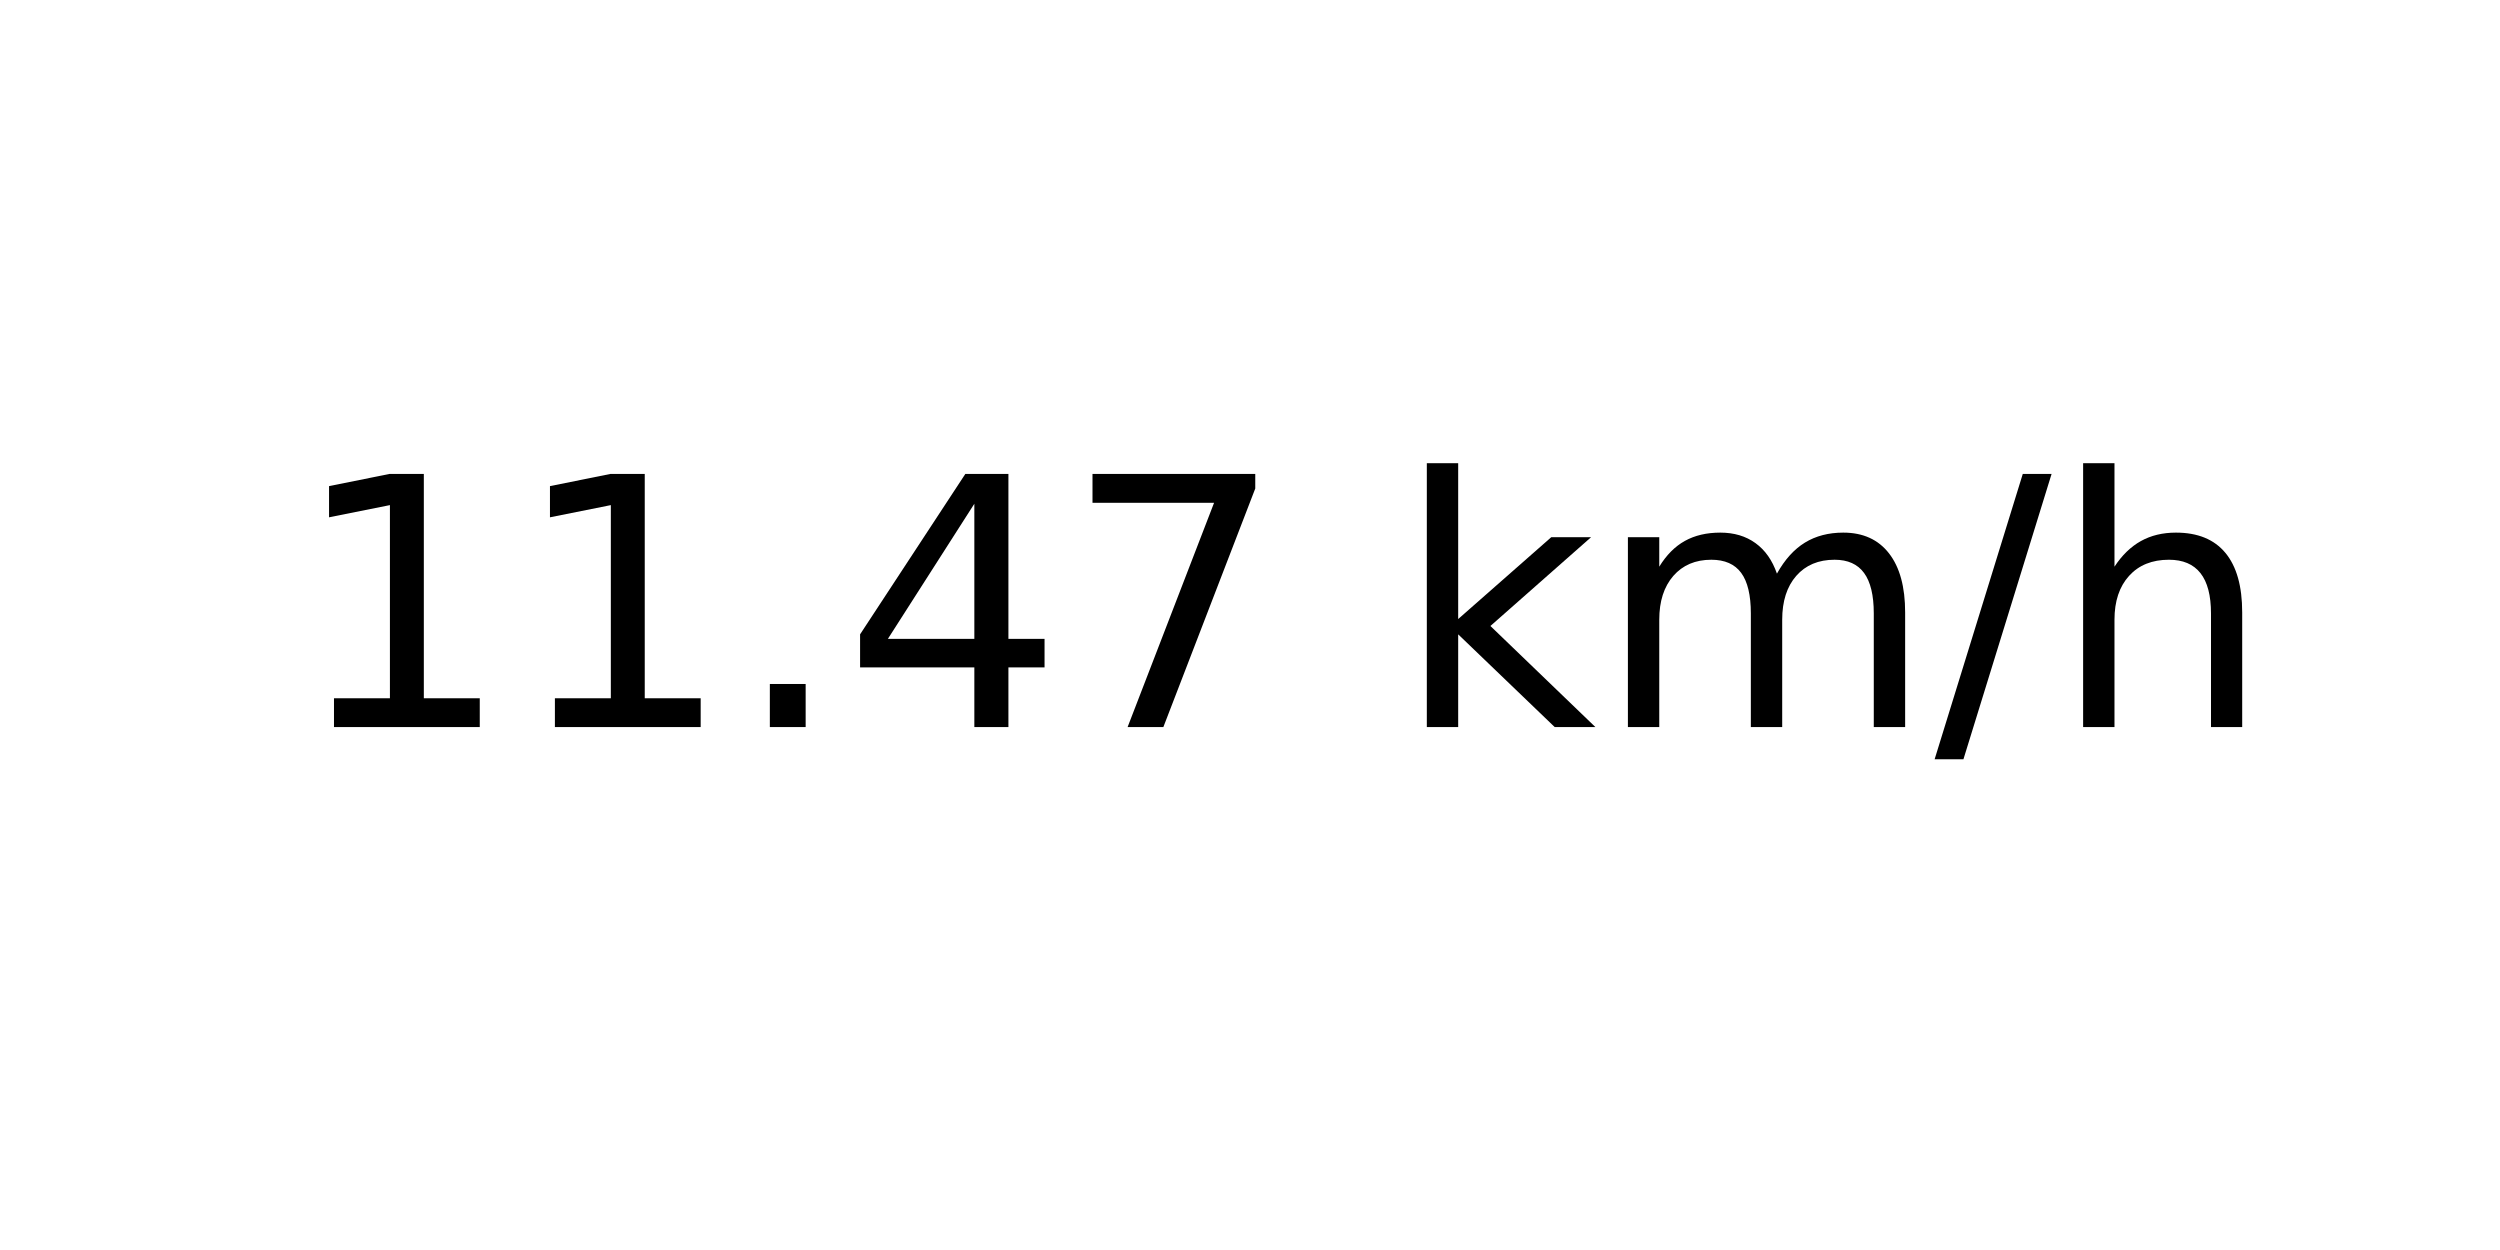
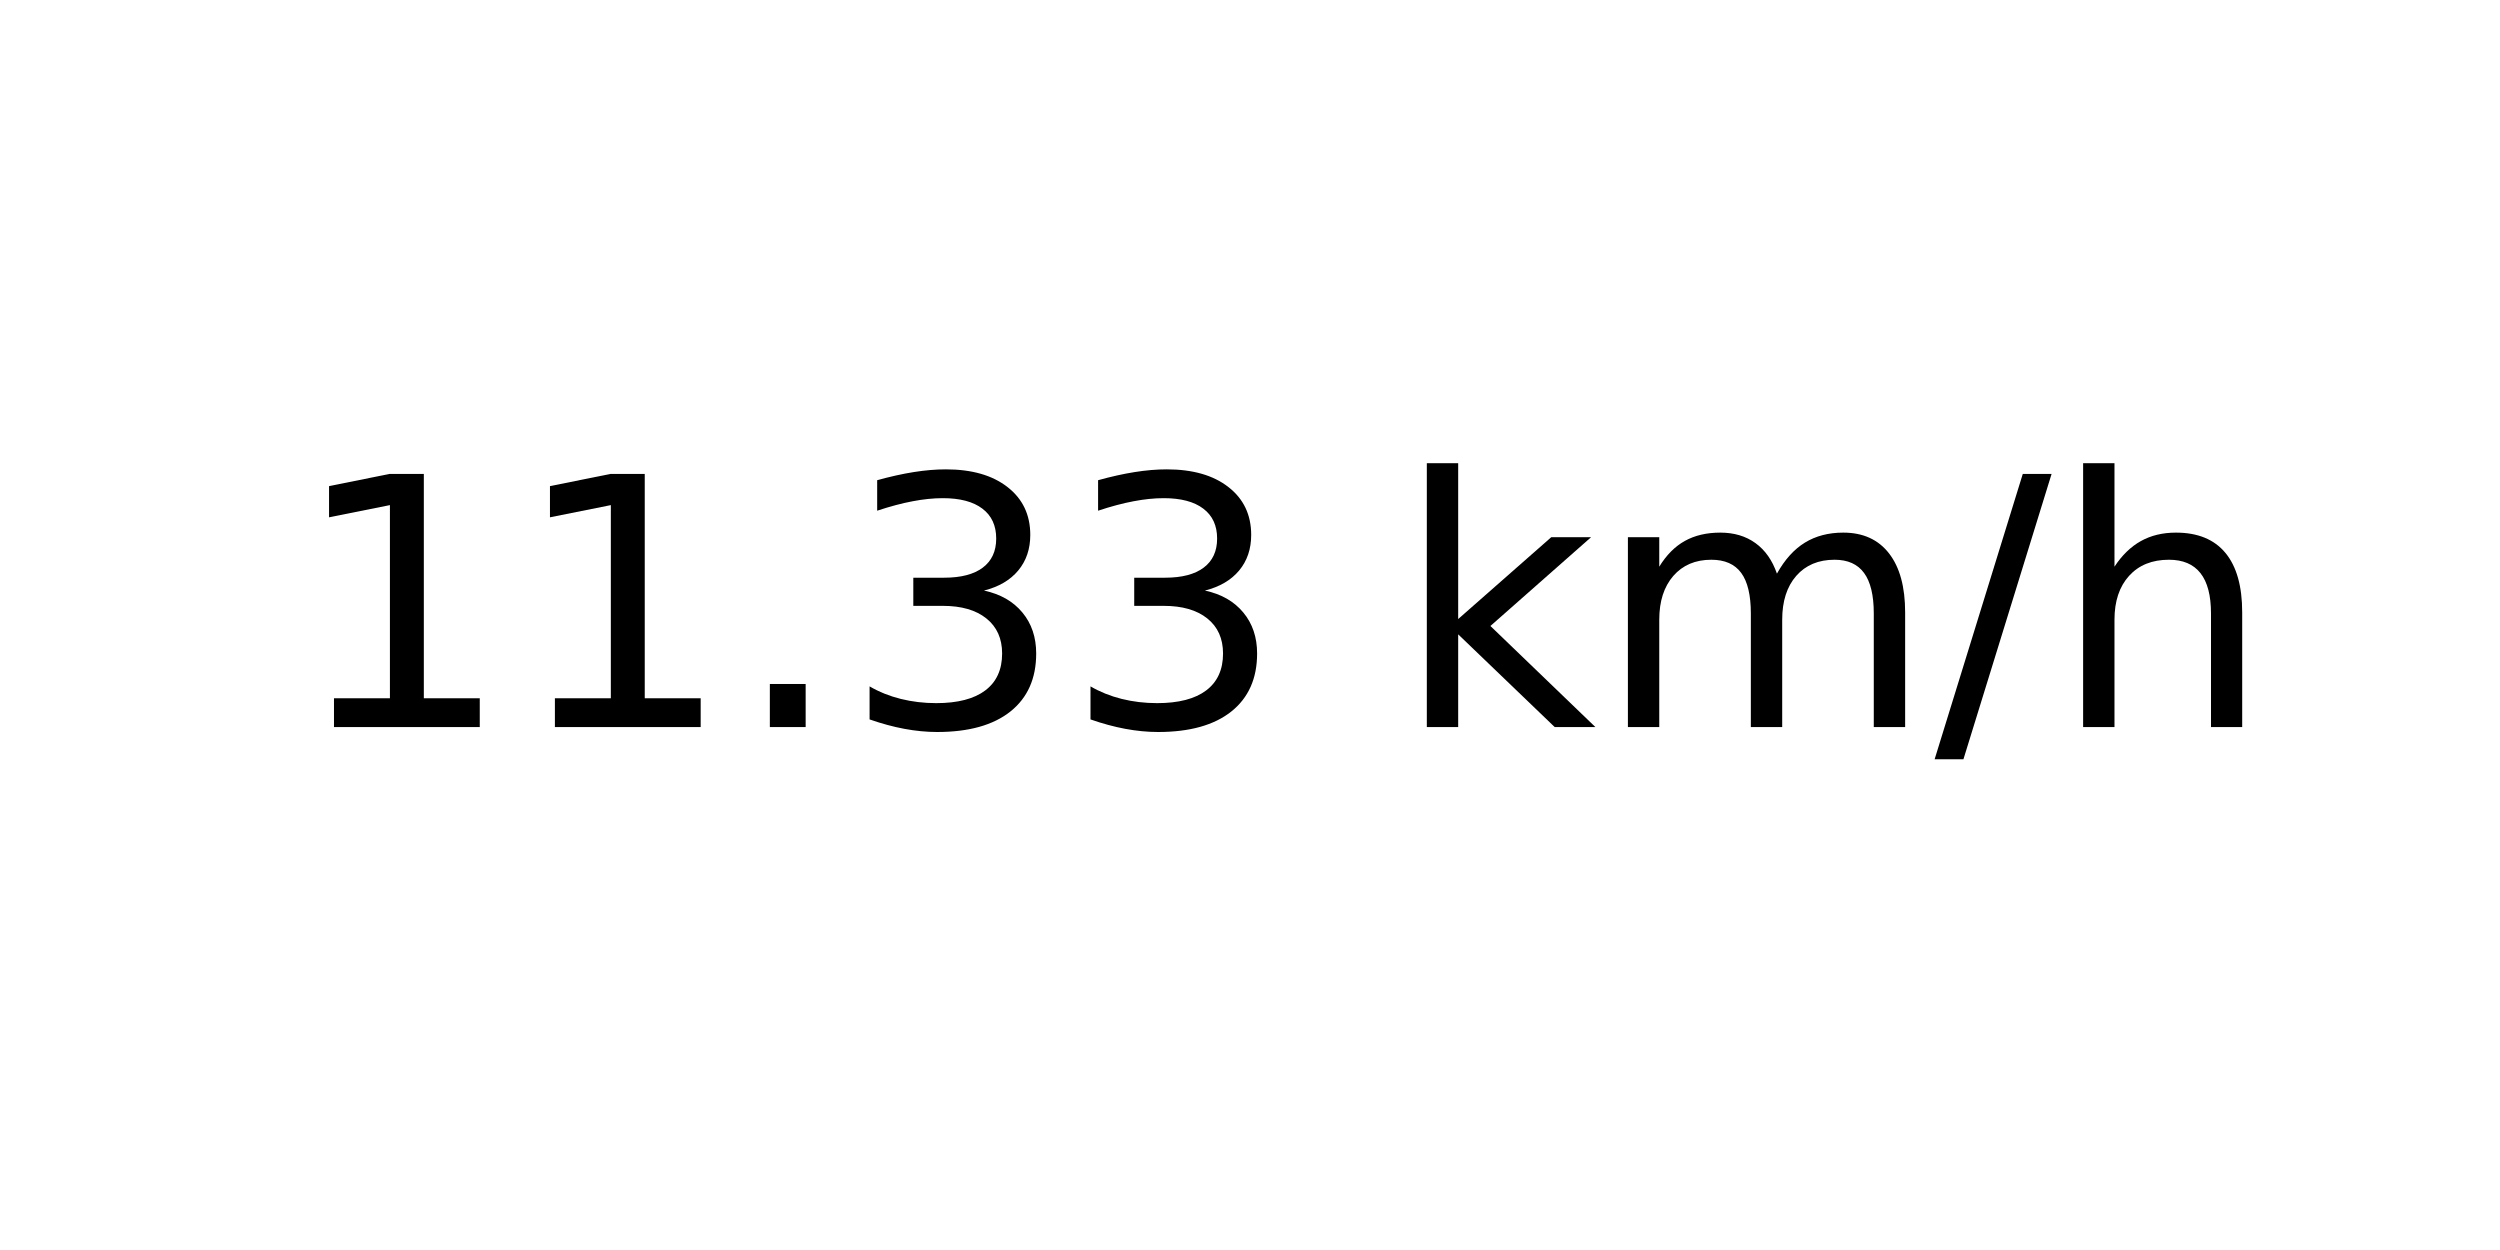
<svg xmlns="http://www.w3.org/2000/svg" xmlns:xlink="http://www.w3.org/1999/xlink" width="72pt" height="36pt" viewBox="0 0 72 36" version="1.1">
  <defs>
    <style type="text/css">*{stroke-linejoin: round; stroke-linecap: butt}</style>
  </defs>
  <g id="figure_1">
    <g id="axes_1">
      <g id="text_1">
        <g transform="translate(8.378125 20.93937) scale(0.1 -0.1)">
          <defs>
            <path id="DejaVuSans-31" d="M 794 531  L 1825 531  L 1825 4091  L 703 3866  L 703 4441  L 1819 4666  L 2450 4666  L 2450 531  L 3481 531  L 3481 0  L 794 0  L 794 531  z " transform="scale(0.015625)" />
            <path id="DejaVuSans-2e" d="M 684 794  L 1344 794  L 1344 0  L 684 0  L 684 794  z " transform="scale(0.015625)" />
-             <path id="DejaVuSans-34" d="M 2419 4116  L 825 1625  L 2419 1625  L 2419 4116  z M 2253 4666  L 3047 4666  L 3047 1625  L 3713 1625  L 3713 1100  L 3047 1100  L 3047 0  L 2419 0  L 2419 1100  L 313 1100  L 313 1709  L 2253 4666  z " transform="scale(0.015625)" />
-             <path id="DejaVuSans-37" d="M 525 4666  L 3525 4666  L 3525 4397  L 1831 0  L 1172 0  L 2766 4134  L 525 4134  L 525 4666  z " transform="scale(0.015625)" />
+             <path id="DejaVuSans-33" d="M 2597 2516  Q 3050 2419 3304 2112  Q 3559 1806 3559 1356  Q 3559 666 3084 287  Q 2609 -91 1734 -91  Q 1441 -91 1130 -33  Q 819 25 488 141  L 488 750  Q 750 597 1062 519  Q 1375 441 1716 441  Q 2309 441 2620 675  Q 2931 909 2931 1356  Q 2931 1769 2642 2001  Q 2353 2234 1838 2234  L 1294 2234  L 1294 2753  L 1863 2753  Q 2328 2753 2575 2939  Q 2822 3125 2822 3475  Q 2822 3834 2567 4026  Q 2313 4219 1838 4219  Q 1578 4219 1281 4162  Q 984 4106 628 3988  L 628 4550  Q 988 4650 1302 4700  Q 1616 4750 1894 4750  Q 2613 4750 3031 4423  Q 3450 4097 3450 3541  Q 3450 3153 3228 2886  Q 3006 2619 2597 2516  z " transform="scale(0.015625)" />
            <path id="DejaVuSans-20" transform="scale(0.015625)" />
            <path id="DejaVuSans-6b" d="M 581 4863  L 1159 4863  L 1159 1991  L 2875 3500  L 3609 3500  L 1753 1863  L 3688 0  L 2938 0  L 1159 1709  L 1159 0  L 581 0  L 581 4863  z " transform="scale(0.015625)" />
            <path id="DejaVuSans-6d" d="M 3328 2828  Q 3544 3216 3844 3400  Q 4144 3584 4550 3584  Q 5097 3584 5394 3201  Q 5691 2819 5691 2113  L 5691 0  L 5113 0  L 5113 2094  Q 5113 2597 4934 2840  Q 4756 3084 4391 3084  Q 3944 3084 3684 2787  Q 3425 2491 3425 1978  L 3425 0  L 2847 0  L 2847 2094  Q 2847 2600 2669 2842  Q 2491 3084 2119 3084  Q 1678 3084 1418 2786  Q 1159 2488 1159 1978  L 1159 0  L 581 0  L 581 3500  L 1159 3500  L 1159 2956  Q 1356 3278 1631 3431  Q 1906 3584 2284 3584  Q 2666 3584 2933 3390  Q 3200 3197 3328 2828  z " transform="scale(0.015625)" />
            <path id="DejaVuSans-2f" d="M 1625 4666  L 2156 4666  L 531 -594  L 0 -594  L 1625 4666  z " transform="scale(0.015625)" />
            <path id="DejaVuSans-68" d="M 3513 2113  L 3513 0  L 2938 0  L 2938 2094  Q 2938 2591 2744 2837  Q 2550 3084 2163 3084  Q 1697 3084 1428 2787  Q 1159 2491 1159 1978  L 1159 0  L 581 0  L 581 4863  L 1159 4863  L 1159 2956  Q 1366 3272 1645 3428  Q 1925 3584 2291 3584  Q 2894 3584 3203 3211  Q 3513 2838 3513 2113  z " transform="scale(0.015625)" />
          </defs>
          <use xlink:href="#DejaVuSans-31" />
          <use xlink:href="#DejaVuSans-31" x="63.623" />
          <use xlink:href="#DejaVuSans-2e" x="127.246" />
-           <use xlink:href="#DejaVuSans-34" x="159.033" />
-           <use xlink:href="#DejaVuSans-37" x="222.656" />
+           <use xlink:href="#DejaVuSans-33" x="159.033" />
+           <use xlink:href="#DejaVuSans-33" x="222.656" />
          <use xlink:href="#DejaVuSans-20" x="286.279" />
          <use xlink:href="#DejaVuSans-6b" x="318.066" />
          <use xlink:href="#DejaVuSans-6d" x="375.977" />
          <use xlink:href="#DejaVuSans-2f" x="473.389" />
          <use xlink:href="#DejaVuSans-68" x="507.08" />
        </g>
      </g>
    </g>
  </g>
</svg>
